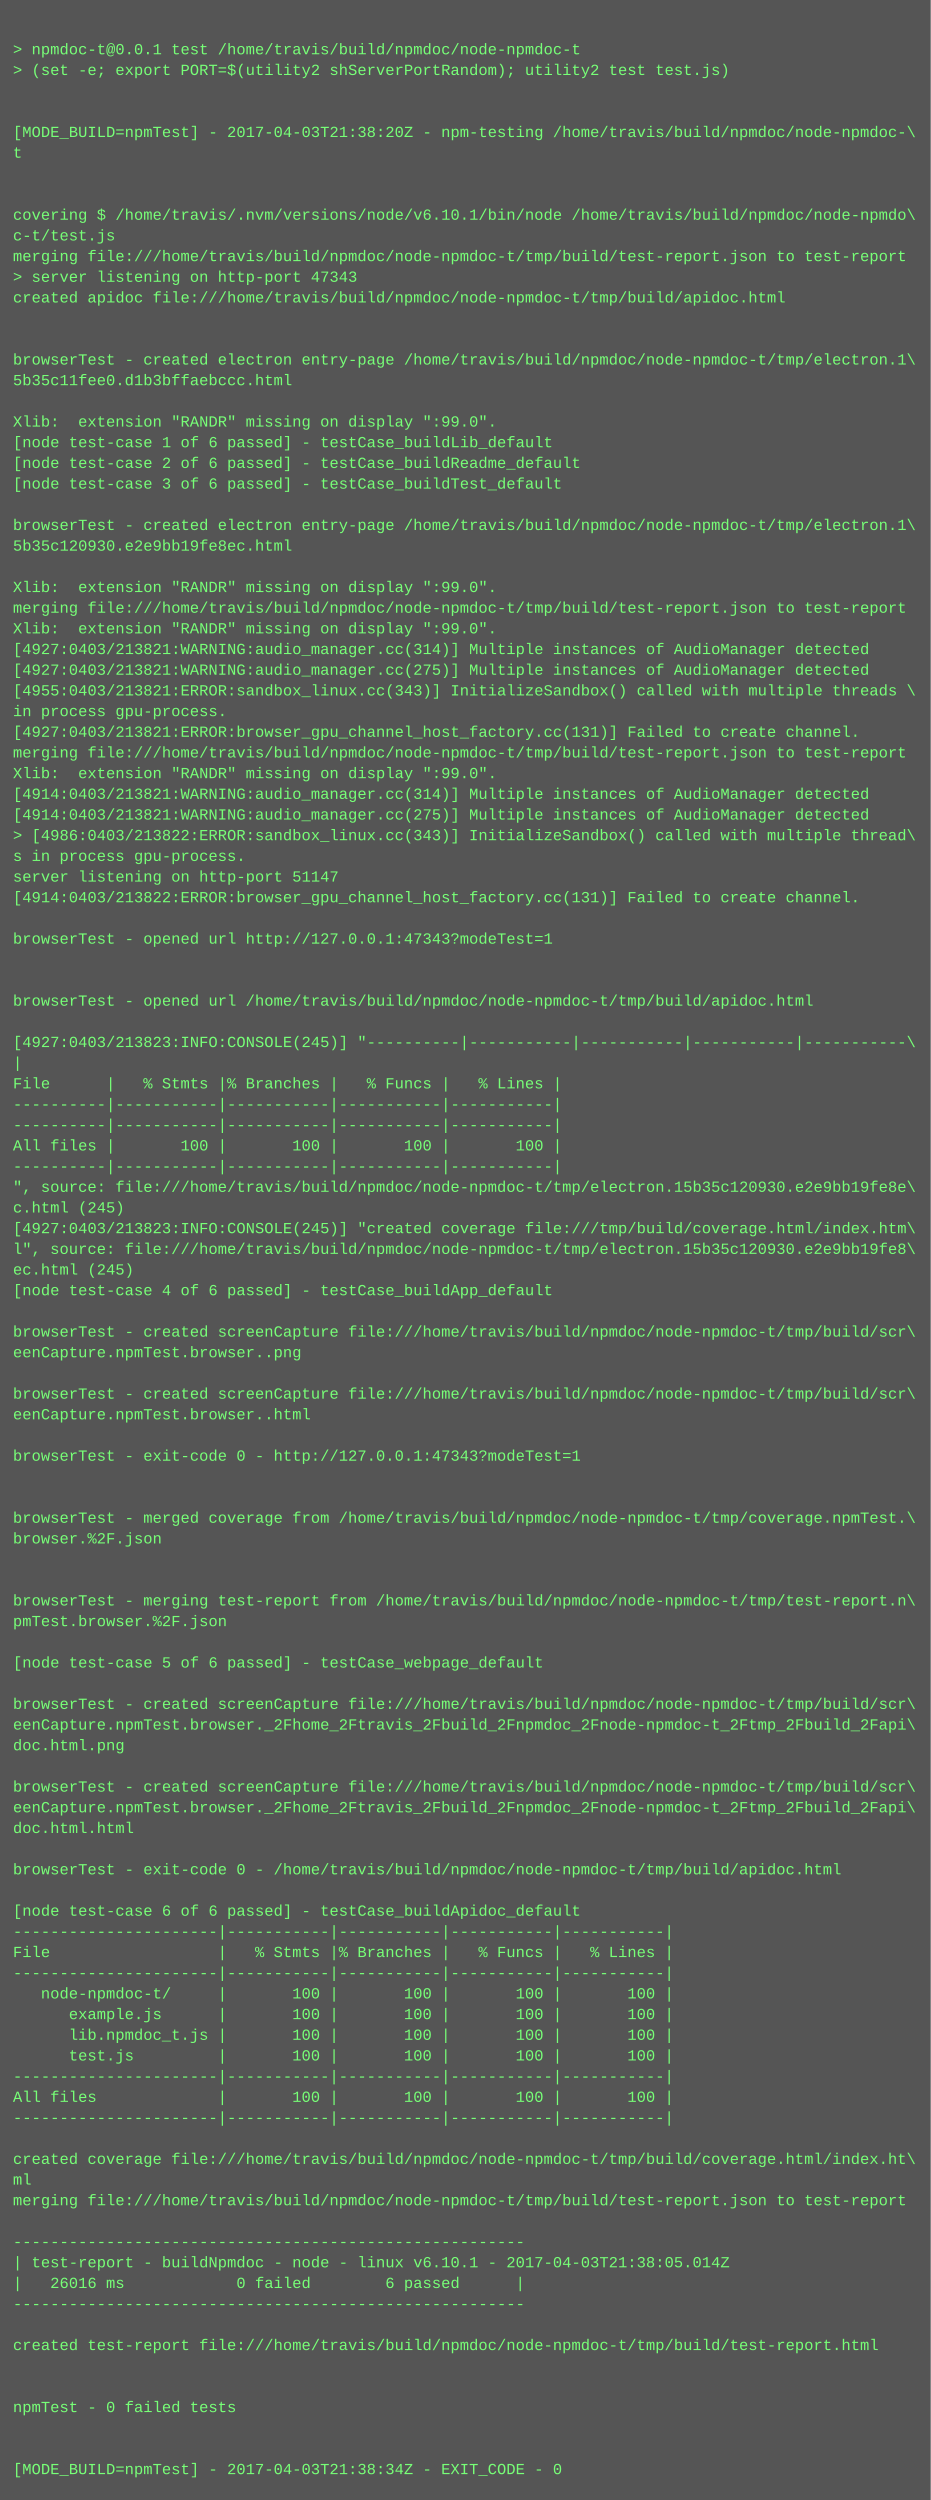
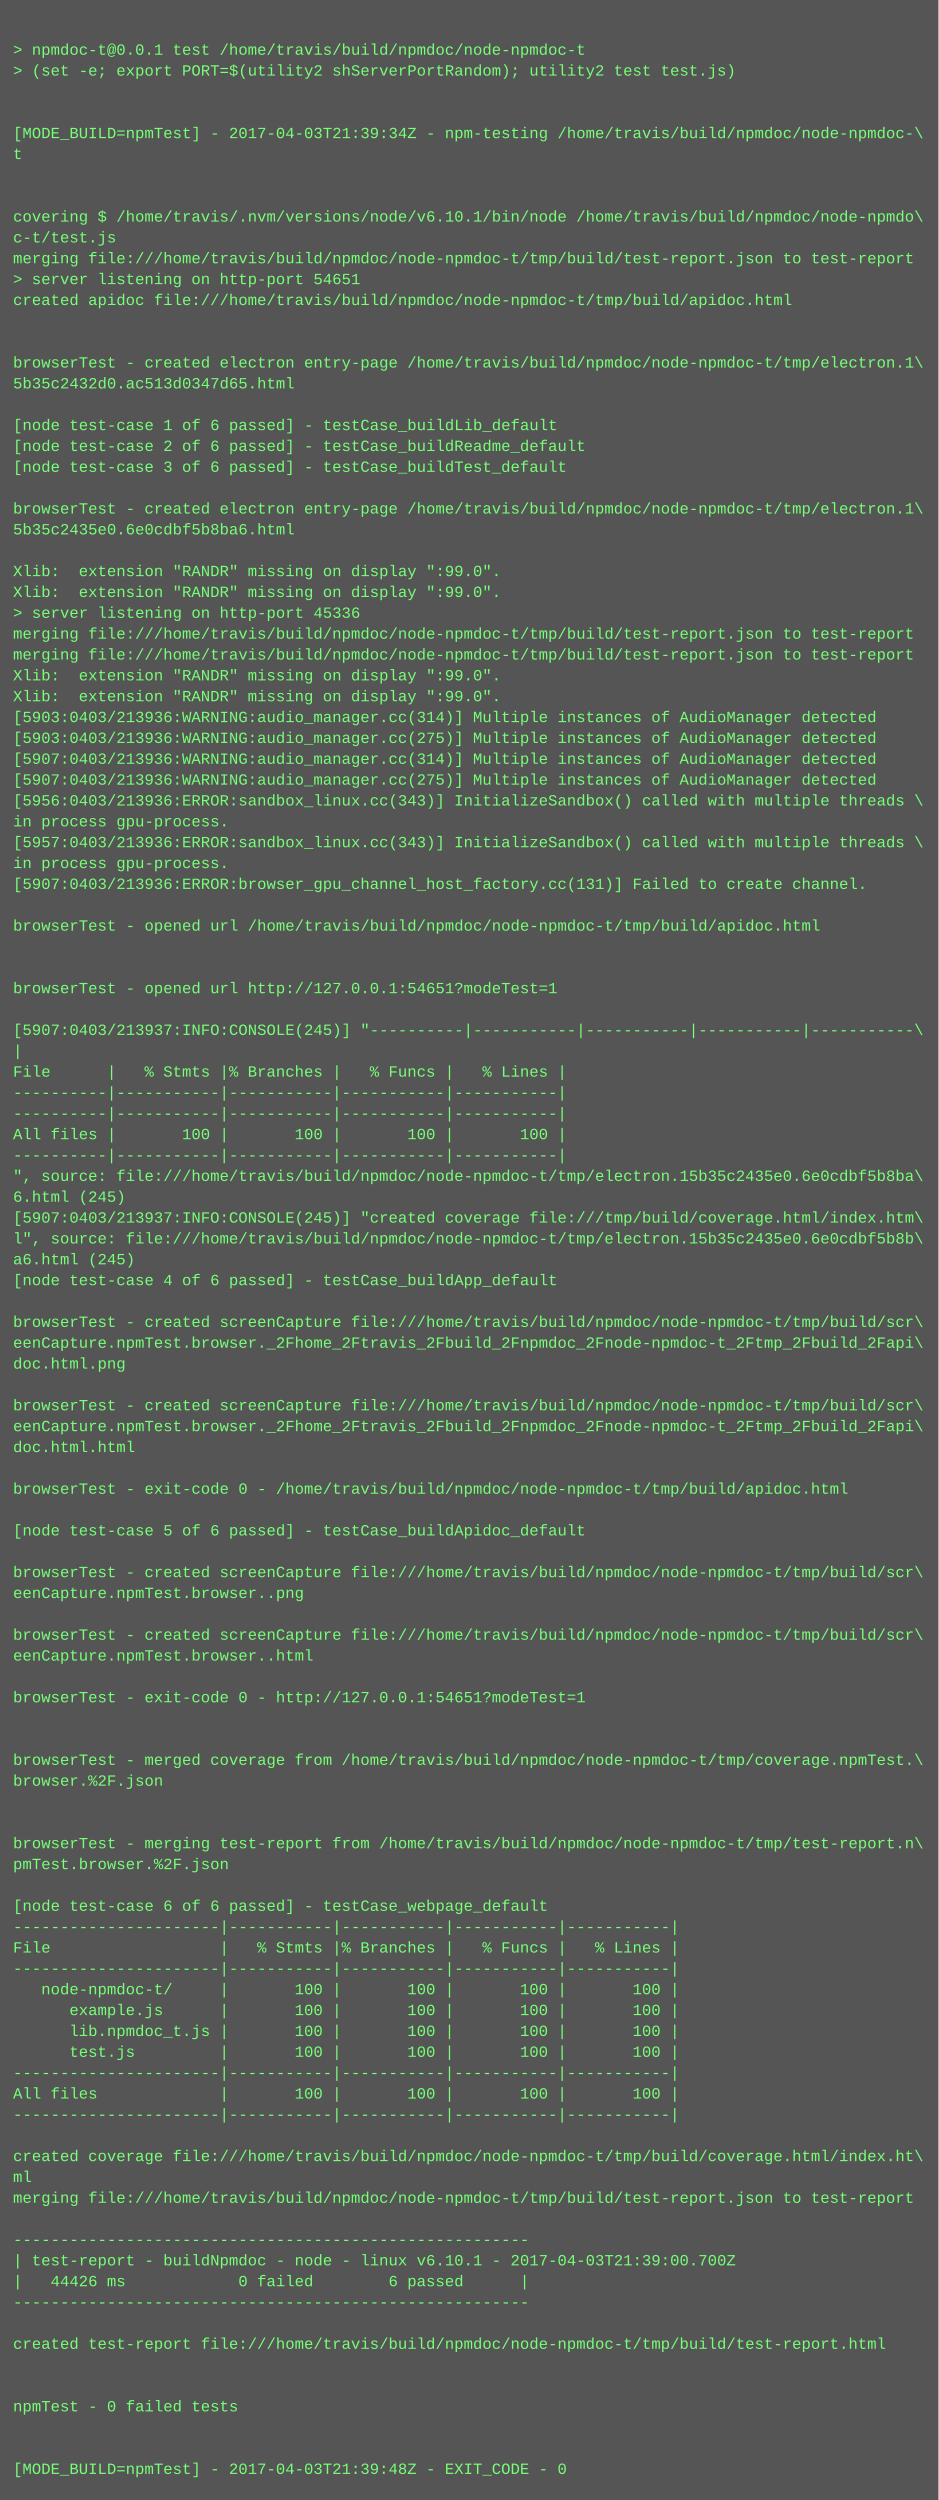
- <svg xmlns="http://www.w3.org/2000/svg" height="1934" width="720">
-   <rect height="1934" fill="#555" width="720" />
+ <svg xmlns="http://www.w3.org/2000/svg" height="1918" width="720">
+   <rect height="1918" fill="#555" width="720" />
  <text fill="#7f7" font-family="Courier New" font-size="12" xml:space="preserve">
    <tspan x="10" y="26" />
    <tspan x="10" y="42">&gt; npmdoc-t@0.0.1 test /home/travis/build/npmdoc/node-npmdoc-t</tspan>
    <tspan x="10" y="58">&gt; (set -e; export PORT=$(utility2 shServerPortRandom); utility2 test test.js)</tspan>
    <tspan x="10" y="74" />
    <tspan x="10" y="90" />
-     <tspan x="10" y="106">[MODE_BUILD=npmTest] - 2017-04-03T21:38:20Z - npm-testing /home/travis/build/npmdoc/node-npmdoc-\</tspan>
+     <tspan x="10" y="106">[MODE_BUILD=npmTest] - 2017-04-03T21:39:34Z - npm-testing /home/travis/build/npmdoc/node-npmdoc-\</tspan>
    <tspan x="10" y="122">t</tspan>
    <tspan x="10" y="138" />
    <tspan x="10" y="154" />
    <tspan x="10" y="170">covering $ /home/travis/.nvm/versions/node/v6.10.1/bin/node /home/travis/build/npmdoc/node-npmdo\</tspan>
    <tspan x="10" y="186">c-t/test.js</tspan>
    <tspan x="10" y="202">merging file:///home/travis/build/npmdoc/node-npmdoc-t/tmp/build/test-report.json to test-report</tspan>
-     <tspan x="10" y="218">&gt; server listening on http-port 47343</tspan>
+     <tspan x="10" y="218">&gt; server listening on http-port 54651</tspan>
    <tspan x="10" y="234">created apidoc file:///home/travis/build/npmdoc/node-npmdoc-t/tmp/build/apidoc.html</tspan>
    <tspan x="10" y="250" />
    <tspan x="10" y="266" />
    <tspan x="10" y="282">browserTest - created electron entry-page /home/travis/build/npmdoc/node-npmdoc-t/tmp/electron.1\</tspan>
-     <tspan x="10" y="298">5b35c11fee0.d1b3bffaebccc.html</tspan>
+     <tspan x="10" y="298">5b35c2432d0.ac513d0347d65.html</tspan>
    <tspan x="10" y="314" />
-     <tspan x="10" y="330">Xlib:  extension "RANDR" missing on display ":99.0".</tspan>
-     <tspan x="10" y="346">[node test-case 1 of 6 passed] - testCase_buildLib_default</tspan>
-     <tspan x="10" y="362">[node test-case 2 of 6 passed] - testCase_buildReadme_default</tspan>
-     <tspan x="10" y="378">[node test-case 3 of 6 passed] - testCase_buildTest_default</tspan>
-     <tspan x="10" y="394" />
-     <tspan x="10" y="410">browserTest - created electron entry-page /home/travis/build/npmdoc/node-npmdoc-t/tmp/electron.1\</tspan>
-     <tspan x="10" y="426">5b35c120930.e2e9bb19fe8ec.html</tspan>
-     <tspan x="10" y="442" />
+     <tspan x="10" y="330">[node test-case 1 of 6 passed] - testCase_buildLib_default</tspan>
+     <tspan x="10" y="346">[node test-case 2 of 6 passed] - testCase_buildReadme_default</tspan>
+     <tspan x="10" y="362">[node test-case 3 of 6 passed] - testCase_buildTest_default</tspan>
+     <tspan x="10" y="378" />
+     <tspan x="10" y="394">browserTest - created electron entry-page /home/travis/build/npmdoc/node-npmdoc-t/tmp/electron.1\</tspan>
+     <tspan x="10" y="410">5b35c2435e0.6e0cdbf5b8ba6.html</tspan>
+     <tspan x="10" y="426" />
+     <tspan x="10" y="442">Xlib:  extension "RANDR" missing on display ":99.0".</tspan>
    <tspan x="10" y="458">Xlib:  extension "RANDR" missing on display ":99.0".</tspan>
-     <tspan x="10" y="474">merging file:///home/travis/build/npmdoc/node-npmdoc-t/tmp/build/test-report.json to test-report</tspan>
-     <tspan x="10" y="490">Xlib:  extension "RANDR" missing on display ":99.0".</tspan>
-     <tspan x="10" y="506">[4927:0403/213821:WARNING:audio_manager.cc(314)] Multiple instances of AudioManager detected</tspan>
-     <tspan x="10" y="522">[4927:0403/213821:WARNING:audio_manager.cc(275)] Multiple instances of AudioManager detected</tspan>
-     <tspan x="10" y="538">[4955:0403/213821:ERROR:sandbox_linux.cc(343)] InitializeSandbox() called with multiple threads \</tspan>
-     <tspan x="10" y="554">in process gpu-process. </tspan>
-     <tspan x="10" y="570">[4927:0403/213821:ERROR:browser_gpu_channel_host_factory.cc(131)] Failed to create channel.</tspan>
-     <tspan x="10" y="586">merging file:///home/travis/build/npmdoc/node-npmdoc-t/tmp/build/test-report.json to test-report</tspan>
-     <tspan x="10" y="602">Xlib:  extension "RANDR" missing on display ":99.0".</tspan>
-     <tspan x="10" y="618">[4914:0403/213821:WARNING:audio_manager.cc(314)] Multiple instances of AudioManager detected</tspan>
-     <tspan x="10" y="634">[4914:0403/213821:WARNING:audio_manager.cc(275)] Multiple instances of AudioManager detected</tspan>
-     <tspan x="10" y="650">&gt; [4986:0403/213822:ERROR:sandbox_linux.cc(343)] InitializeSandbox() called with multiple thread\</tspan>
-     <tspan x="10" y="666">s in process gpu-process. </tspan>
-     <tspan x="10" y="682">server listening on http-port 51147</tspan>
-     <tspan x="10" y="698">[4914:0403/213822:ERROR:browser_gpu_channel_host_factory.cc(131)] Failed to create channel.</tspan>
-     <tspan x="10" y="714" />
-     <tspan x="10" y="730">browserTest - opened url http://127.0.0.1:47343?modeTest=1</tspan>
+     <tspan x="10" y="474">&gt; server listening on http-port 45336</tspan>
+     <tspan x="10" y="490">merging file:///home/travis/build/npmdoc/node-npmdoc-t/tmp/build/test-report.json to test-report</tspan>
+     <tspan x="10" y="506">merging file:///home/travis/build/npmdoc/node-npmdoc-t/tmp/build/test-report.json to test-report</tspan>
+     <tspan x="10" y="522">Xlib:  extension "RANDR" missing on display ":99.0".</tspan>
+     <tspan x="10" y="538">Xlib:  extension "RANDR" missing on display ":99.0".</tspan>
+     <tspan x="10" y="554">[5903:0403/213936:WARNING:audio_manager.cc(314)] Multiple instances of AudioManager detected</tspan>
+     <tspan x="10" y="570">[5903:0403/213936:WARNING:audio_manager.cc(275)] Multiple instances of AudioManager detected</tspan>
+     <tspan x="10" y="586">[5907:0403/213936:WARNING:audio_manager.cc(314)] Multiple instances of AudioManager detected</tspan>
+     <tspan x="10" y="602">[5907:0403/213936:WARNING:audio_manager.cc(275)] Multiple instances of AudioManager detected</tspan>
+     <tspan x="10" y="618">[5956:0403/213936:ERROR:sandbox_linux.cc(343)] InitializeSandbox() called with multiple threads \</tspan>
+     <tspan x="10" y="634">in process gpu-process. </tspan>
+     <tspan x="10" y="650">[5957:0403/213936:ERROR:sandbox_linux.cc(343)] InitializeSandbox() called with multiple threads \</tspan>
+     <tspan x="10" y="666">in process gpu-process. </tspan>
+     <tspan x="10" y="682">[5907:0403/213936:ERROR:browser_gpu_channel_host_factory.cc(131)] Failed to create channel.</tspan>
+     <tspan x="10" y="698" />
+     <tspan x="10" y="714">browserTest - opened url /home/travis/build/npmdoc/node-npmdoc-t/tmp/build/apidoc.html</tspan>
+     <tspan x="10" y="730" />
    <tspan x="10" y="746" />
-     <tspan x="10" y="762" />
-     <tspan x="10" y="778">browserTest - opened url /home/travis/build/npmdoc/node-npmdoc-t/tmp/build/apidoc.html</tspan>
-     <tspan x="10" y="794" />
-     <tspan x="10" y="810">[4927:0403/213823:INFO:CONSOLE(245)] "----------|-----------|-----------|-----------|-----------\</tspan>
-     <tspan x="10" y="826">|</tspan>
-     <tspan x="10" y="842">File      |   % Stmts |% Branches |   % Funcs |   % Lines |</tspan>
+     <tspan x="10" y="762">browserTest - opened url http://127.0.0.1:54651?modeTest=1</tspan>
+     <tspan x="10" y="778" />
+     <tspan x="10" y="794">[5907:0403/213937:INFO:CONSOLE(245)] "----------|-----------|-----------|-----------|-----------\</tspan>
+     <tspan x="10" y="810">|</tspan>
+     <tspan x="10" y="826">File      |   % Stmts |% Branches |   % Funcs |   % Lines |</tspan>
+     <tspan x="10" y="842">----------|-----------|-----------|-----------|-----------|</tspan>
    <tspan x="10" y="858">----------|-----------|-----------|-----------|-----------|</tspan>
-     <tspan x="10" y="874">----------|-----------|-----------|-----------|-----------|</tspan>
-     <tspan x="10" y="890">All files |       100 |       100 |       100 |       100 |</tspan>
-     <tspan x="10" y="906">----------|-----------|-----------|-----------|-----------|</tspan>
-     <tspan x="10" y="922">", source: file:///home/travis/build/npmdoc/node-npmdoc-t/tmp/electron.15b35c120930.e2e9bb19fe8e\</tspan>
-     <tspan x="10" y="938">c.html (245)</tspan>
-     <tspan x="10" y="954">[4927:0403/213823:INFO:CONSOLE(245)] "created coverage file:///tmp/build/coverage.html/index.htm\</tspan>
-     <tspan x="10" y="970">l", source: file:///home/travis/build/npmdoc/node-npmdoc-t/tmp/electron.15b35c120930.e2e9bb19fe8\</tspan>
-     <tspan x="10" y="986">ec.html (245)</tspan>
-     <tspan x="10" y="1002">[node test-case 4 of 6 passed] - testCase_buildApp_default</tspan>
-     <tspan x="10" y="1018" />
-     <tspan x="10" y="1034">browserTest - created screenCapture file:///home/travis/build/npmdoc/node-npmdoc-t/tmp/build/scr\</tspan>
-     <tspan x="10" y="1050">eenCapture.npmTest.browser..png</tspan>
+     <tspan x="10" y="874">All files |       100 |       100 |       100 |       100 |</tspan>
+     <tspan x="10" y="890">----------|-----------|-----------|-----------|-----------|</tspan>
+     <tspan x="10" y="906">", source: file:///home/travis/build/npmdoc/node-npmdoc-t/tmp/electron.15b35c2435e0.6e0cdbf5b8ba\</tspan>
+     <tspan x="10" y="922">6.html (245)</tspan>
+     <tspan x="10" y="938">[5907:0403/213937:INFO:CONSOLE(245)] "created coverage file:///tmp/build/coverage.html/index.htm\</tspan>
+     <tspan x="10" y="954">l", source: file:///home/travis/build/npmdoc/node-npmdoc-t/tmp/electron.15b35c2435e0.6e0cdbf5b8b\</tspan>
+     <tspan x="10" y="970">a6.html (245)</tspan>
+     <tspan x="10" y="986">[node test-case 4 of 6 passed] - testCase_buildApp_default</tspan>
+     <tspan x="10" y="1002" />
+     <tspan x="10" y="1018">browserTest - created screenCapture file:///home/travis/build/npmdoc/node-npmdoc-t/tmp/build/scr\</tspan>
+     <tspan x="10" y="1034">eenCapture.npmTest.browser._2Fhome_2Ftravis_2Fbuild_2Fnpmdoc_2Fnode-npmdoc-t_2Ftmp_2Fbuild_2Fapi\</tspan>
+     <tspan x="10" y="1050">doc.html.png</tspan>
    <tspan x="10" y="1066" />
    <tspan x="10" y="1082">browserTest - created screenCapture file:///home/travis/build/npmdoc/node-npmdoc-t/tmp/build/scr\</tspan>
-     <tspan x="10" y="1098">eenCapture.npmTest.browser..html</tspan>
-     <tspan x="10" y="1114" />
-     <tspan x="10" y="1130">browserTest - exit-code 0 - http://127.0.0.1:47343?modeTest=1</tspan>
-     <tspan x="10" y="1146" />
+     <tspan x="10" y="1098">eenCapture.npmTest.browser._2Fhome_2Ftravis_2Fbuild_2Fnpmdoc_2Fnode-npmdoc-t_2Ftmp_2Fbuild_2Fapi\</tspan>
+     <tspan x="10" y="1114">doc.html.html</tspan>
+     <tspan x="10" y="1130" />
+     <tspan x="10" y="1146">browserTest - exit-code 0 - /home/travis/build/npmdoc/node-npmdoc-t/tmp/build/apidoc.html</tspan>
    <tspan x="10" y="1162" />
-     <tspan x="10" y="1178">browserTest - merged coverage from /home/travis/build/npmdoc/node-npmdoc-t/tmp/coverage.npmTest.\</tspan>
-     <tspan x="10" y="1194">browser.%2F.json</tspan>
-     <tspan x="10" y="1210" />
-     <tspan x="10" y="1226" />
-     <tspan x="10" y="1242">browserTest - merging test-report from /home/travis/build/npmdoc/node-npmdoc-t/tmp/test-report.n\</tspan>
-     <tspan x="10" y="1258">pmTest.browser.%2F.json</tspan>
-     <tspan x="10" y="1274" />
-     <tspan x="10" y="1290">[node test-case 5 of 6 passed] - testCase_webpage_default</tspan>
-     <tspan x="10" y="1306" />
-     <tspan x="10" y="1322">browserTest - created screenCapture file:///home/travis/build/npmdoc/node-npmdoc-t/tmp/build/scr\</tspan>
-     <tspan x="10" y="1338">eenCapture.npmTest.browser._2Fhome_2Ftravis_2Fbuild_2Fnpmdoc_2Fnode-npmdoc-t_2Ftmp_2Fbuild_2Fapi\</tspan>
-     <tspan x="10" y="1354">doc.html.png</tspan>
-     <tspan x="10" y="1370" />
-     <tspan x="10" y="1386">browserTest - created screenCapture file:///home/travis/build/npmdoc/node-npmdoc-t/tmp/build/scr\</tspan>
-     <tspan x="10" y="1402">eenCapture.npmTest.browser._2Fhome_2Ftravis_2Fbuild_2Fnpmdoc_2Fnode-npmdoc-t_2Ftmp_2Fbuild_2Fapi\</tspan>
-     <tspan x="10" y="1418">doc.html.html</tspan>
-     <tspan x="10" y="1434" />
-     <tspan x="10" y="1450">browserTest - exit-code 0 - /home/travis/build/npmdoc/node-npmdoc-t/tmp/build/apidoc.html</tspan>
-     <tspan x="10" y="1466" />
-     <tspan x="10" y="1482">[node test-case 6 of 6 passed] - testCase_buildApidoc_default</tspan>
-     <tspan x="10" y="1498">----------------------|-----------|-----------|-----------|-----------|</tspan>
-     <tspan x="10" y="1514">File                  |   % Stmts |% Branches |   % Funcs |   % Lines |</tspan>
-     <tspan x="10" y="1530">----------------------|-----------|-----------|-----------|-----------|</tspan>
-     <tspan x="10" y="1546">   node-npmdoc-t/     |       100 |       100 |       100 |       100 |</tspan>
-     <tspan x="10" y="1562">      example.js      |       100 |       100 |       100 |       100 |</tspan>
-     <tspan x="10" y="1578">      lib.npmdoc_t.js |       100 |       100 |       100 |       100 |</tspan>
-     <tspan x="10" y="1594">      test.js         |       100 |       100 |       100 |       100 |</tspan>
-     <tspan x="10" y="1610">----------------------|-----------|-----------|-----------|-----------|</tspan>
-     <tspan x="10" y="1626">All files             |       100 |       100 |       100 |       100 |</tspan>
-     <tspan x="10" y="1642">----------------------|-----------|-----------|-----------|-----------|</tspan>
-     <tspan x="10" y="1658" />
-     <tspan x="10" y="1674">created coverage file:///home/travis/build/npmdoc/node-npmdoc-t/tmp/build/coverage.html/index.ht\</tspan>
-     <tspan x="10" y="1690">ml</tspan>
-     <tspan x="10" y="1706">merging file:///home/travis/build/npmdoc/node-npmdoc-t/tmp/build/test-report.json to test-report</tspan>
-     <tspan x="10" y="1722" />
-     <tspan x="10" y="1738">-------------------------------------------------------</tspan>
-     <tspan x="10" y="1754">| test-report - buildNpmdoc - node - linux v6.10.1 - 2017-04-03T21:38:05.014Z</tspan>
-     <tspan x="10" y="1770">|   26016 ms            0 failed        6 passed      |</tspan>
-     <tspan x="10" y="1786">-------------------------------------------------------</tspan>
-     <tspan x="10" y="1802" />
-     <tspan x="10" y="1818">created test-report file:///home/travis/build/npmdoc/node-npmdoc-t/tmp/build/test-report.html</tspan>
+     <tspan x="10" y="1178">[node test-case 5 of 6 passed] - testCase_buildApidoc_default</tspan>
+     <tspan x="10" y="1194" />
+     <tspan x="10" y="1210">browserTest - created screenCapture file:///home/travis/build/npmdoc/node-npmdoc-t/tmp/build/scr\</tspan>
+     <tspan x="10" y="1226">eenCapture.npmTest.browser..png</tspan>
+     <tspan x="10" y="1242" />
+     <tspan x="10" y="1258">browserTest - created screenCapture file:///home/travis/build/npmdoc/node-npmdoc-t/tmp/build/scr\</tspan>
+     <tspan x="10" y="1274">eenCapture.npmTest.browser..html</tspan>
+     <tspan x="10" y="1290" />
+     <tspan x="10" y="1306">browserTest - exit-code 0 - http://127.0.0.1:54651?modeTest=1</tspan>
+     <tspan x="10" y="1322" />
+     <tspan x="10" y="1338" />
+     <tspan x="10" y="1354">browserTest - merged coverage from /home/travis/build/npmdoc/node-npmdoc-t/tmp/coverage.npmTest.\</tspan>
+     <tspan x="10" y="1370">browser.%2F.json</tspan>
+     <tspan x="10" y="1386" />
+     <tspan x="10" y="1402" />
+     <tspan x="10" y="1418">browserTest - merging test-report from /home/travis/build/npmdoc/node-npmdoc-t/tmp/test-report.n\</tspan>
+     <tspan x="10" y="1434">pmTest.browser.%2F.json</tspan>
+     <tspan x="10" y="1450" />
+     <tspan x="10" y="1466">[node test-case 6 of 6 passed] - testCase_webpage_default</tspan>
+     <tspan x="10" y="1482">----------------------|-----------|-----------|-----------|-----------|</tspan>
+     <tspan x="10" y="1498">File                  |   % Stmts |% Branches |   % Funcs |   % Lines |</tspan>
+     <tspan x="10" y="1514">----------------------|-----------|-----------|-----------|-----------|</tspan>
+     <tspan x="10" y="1530">   node-npmdoc-t/     |       100 |       100 |       100 |       100 |</tspan>
+     <tspan x="10" y="1546">      example.js      |       100 |       100 |       100 |       100 |</tspan>
+     <tspan x="10" y="1562">      lib.npmdoc_t.js |       100 |       100 |       100 |       100 |</tspan>
+     <tspan x="10" y="1578">      test.js         |       100 |       100 |       100 |       100 |</tspan>
+     <tspan x="10" y="1594">----------------------|-----------|-----------|-----------|-----------|</tspan>
+     <tspan x="10" y="1610">All files             |       100 |       100 |       100 |       100 |</tspan>
+     <tspan x="10" y="1626">----------------------|-----------|-----------|-----------|-----------|</tspan>
+     <tspan x="10" y="1642" />
+     <tspan x="10" y="1658">created coverage file:///home/travis/build/npmdoc/node-npmdoc-t/tmp/build/coverage.html/index.ht\</tspan>
+     <tspan x="10" y="1674">ml</tspan>
+     <tspan x="10" y="1690">merging file:///home/travis/build/npmdoc/node-npmdoc-t/tmp/build/test-report.json to test-report</tspan>
+     <tspan x="10" y="1706" />
+     <tspan x="10" y="1722">-------------------------------------------------------</tspan>
+     <tspan x="10" y="1738">| test-report - buildNpmdoc - node - linux v6.10.1 - 2017-04-03T21:39:00.700Z</tspan>
+     <tspan x="10" y="1754">|   44426 ms            0 failed        6 passed      |</tspan>
+     <tspan x="10" y="1770">-------------------------------------------------------</tspan>
+     <tspan x="10" y="1786" />
+     <tspan x="10" y="1802">created test-report file:///home/travis/build/npmdoc/node-npmdoc-t/tmp/build/test-report.html</tspan>
+     <tspan x="10" y="1818" />
    <tspan x="10" y="1834" />
-     <tspan x="10" y="1850" />
-     <tspan x="10" y="1866">npmTest - 0 failed tests</tspan>
+     <tspan x="10" y="1850">npmTest - 0 failed tests</tspan>
+     <tspan x="10" y="1866" />
    <tspan x="10" y="1882" />
-     <tspan x="10" y="1898" />
-     <tspan x="10" y="1914">[MODE_BUILD=npmTest] - 2017-04-03T21:38:34Z - EXIT_CODE - 0</tspan>
+     <tspan x="10" y="1898">[MODE_BUILD=npmTest] - 2017-04-03T21:39:48Z - EXIT_CODE - 0</tspan>
  </text>
</svg>
